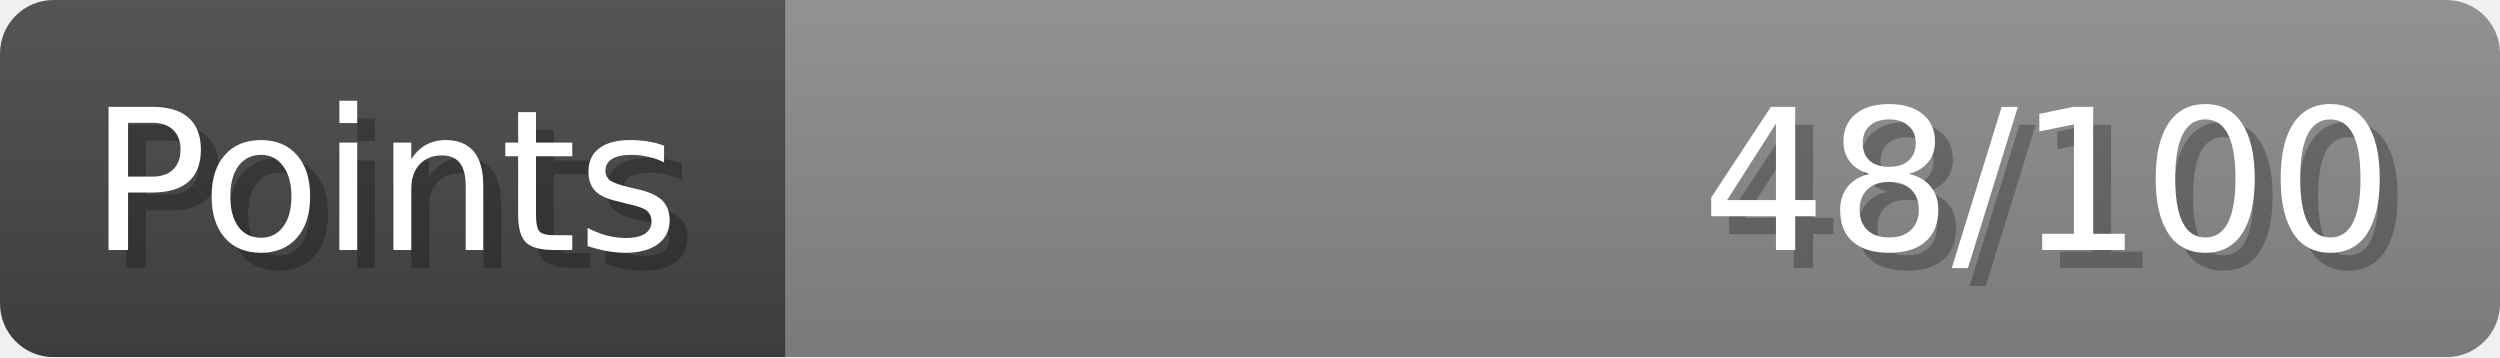
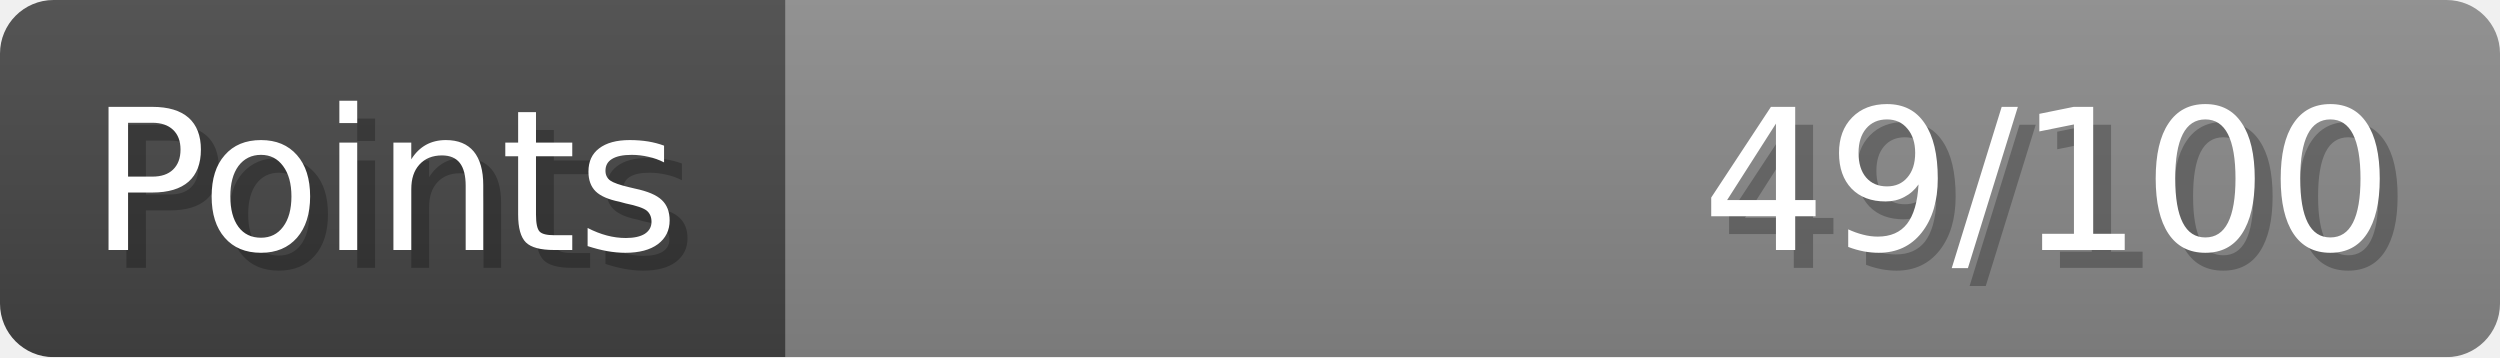
- <svg xmlns="http://www.w3.org/2000/svg" width="140px" height="20px" role="img" aria-label="Points: 48/100">
+ <svg xmlns="http://www.w3.org/2000/svg" width="140px" height="20px" role="img" aria-label="Points: 49/100">
  <linearGradient id="a" x2="0" y2="100%">
    <stop offset="0" stop-opacity=".1" stop-color="#EEE" />
    <stop offset="1" stop-opacity=".1" />
  </linearGradient>
  <mask id="m">
    <rect width="100%" height="100%" rx="3" fill="#FFF" />
  </mask>
  <g mask="url(#m)">
    <rect x="0" y="0" width="44" height="20" fill="#444" />
    <svg x="44" y="0" width="96" height="20">
      <rect width="100%" height="100%" fill="#888888" />
      <rect width="0%" height="100%" fill="#33CC11" transform="">
-         <animate attributeName="width" begin="0.5s" dur="600ms" from="0%" to="48%" repeatCount="1" fill="freeze" calcMode="spline" keyTimes="0; 1" keySplines="0.3, 0.61, 0.355, 1" />
+         <animate attributeName="width" begin="0.5s" dur="600ms" from="0%" to="49%" repeatCount="1" fill="freeze" calcMode="spline" keyTimes="0; 1" keySplines="0.3, 0.61, 0.355, 1" />
      </rect>
    </svg>
    <rect width="140" height="20" fill="url(#a)" />
  </g>
  <g aria-hidden="true" font-size="11" font-family="Verdana, DejaVu Sans, sans-serif" fill="#FFFFFF">
    <text x="6" y="15" fill="#000" opacity="0.25">Points</text>
    <text x="5" y="14">Points</text>
-     <text x="135" y="15" fill="#000" opacity="0.25" text-anchor="end">48/100</text>
-     <text x="134" y="14" text-anchor="end">48/100</text>
+     <text x="135" y="15" fill="#000" opacity="0.25" text-anchor="end">49/100</text>
+     <text x="134" y="14" text-anchor="end">49/100</text>
  </g>
</svg>
